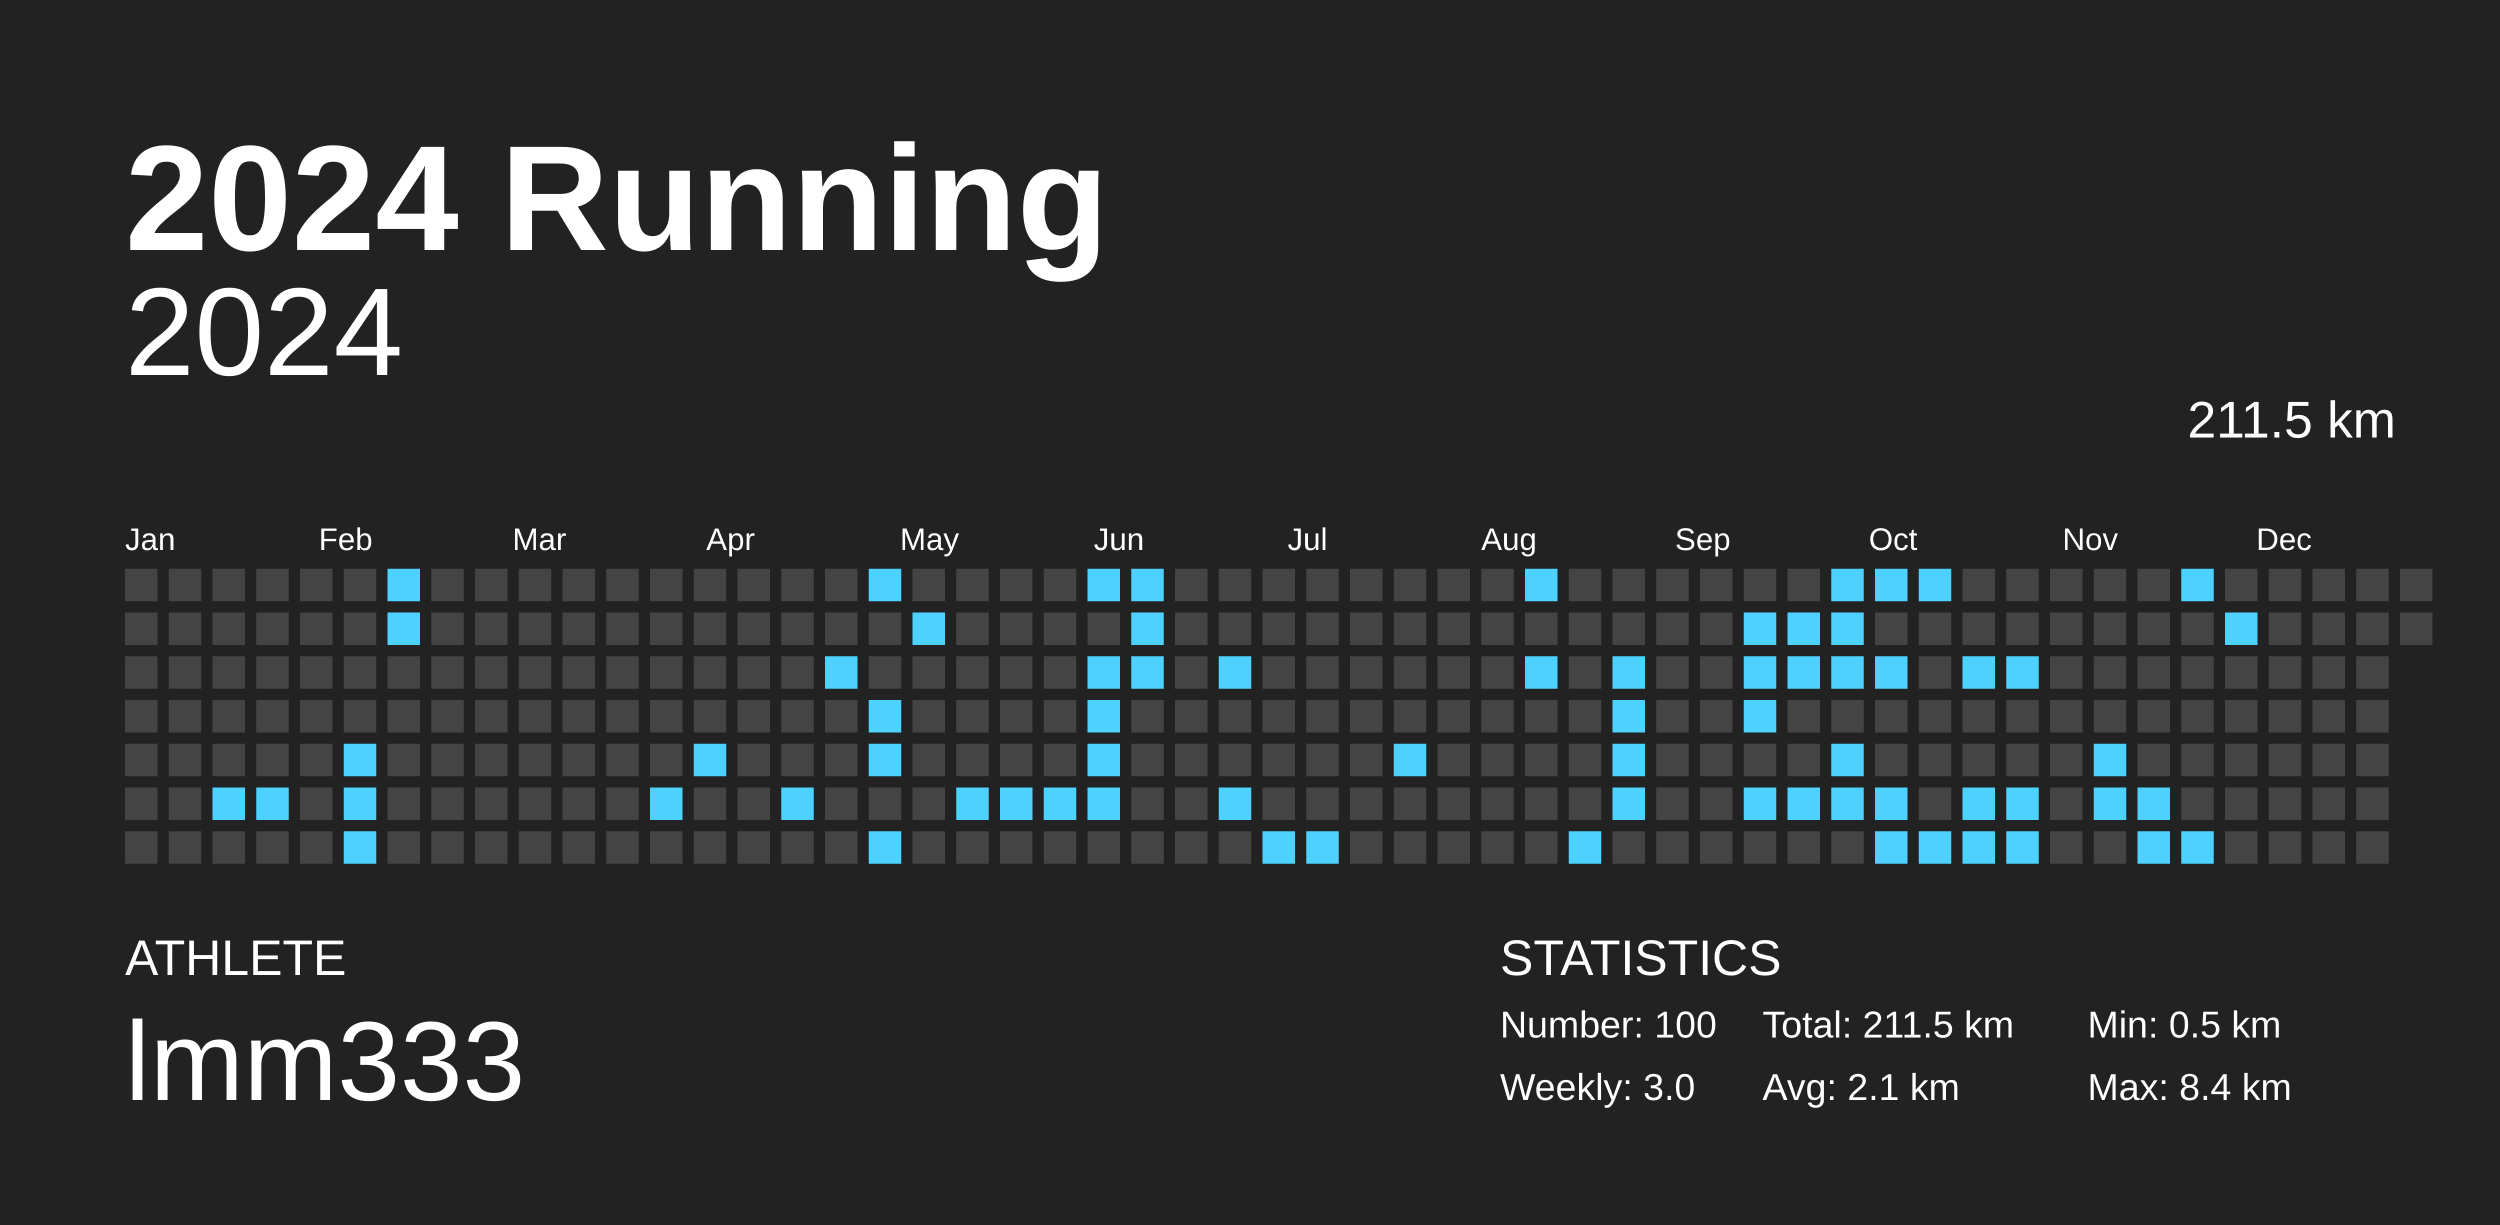
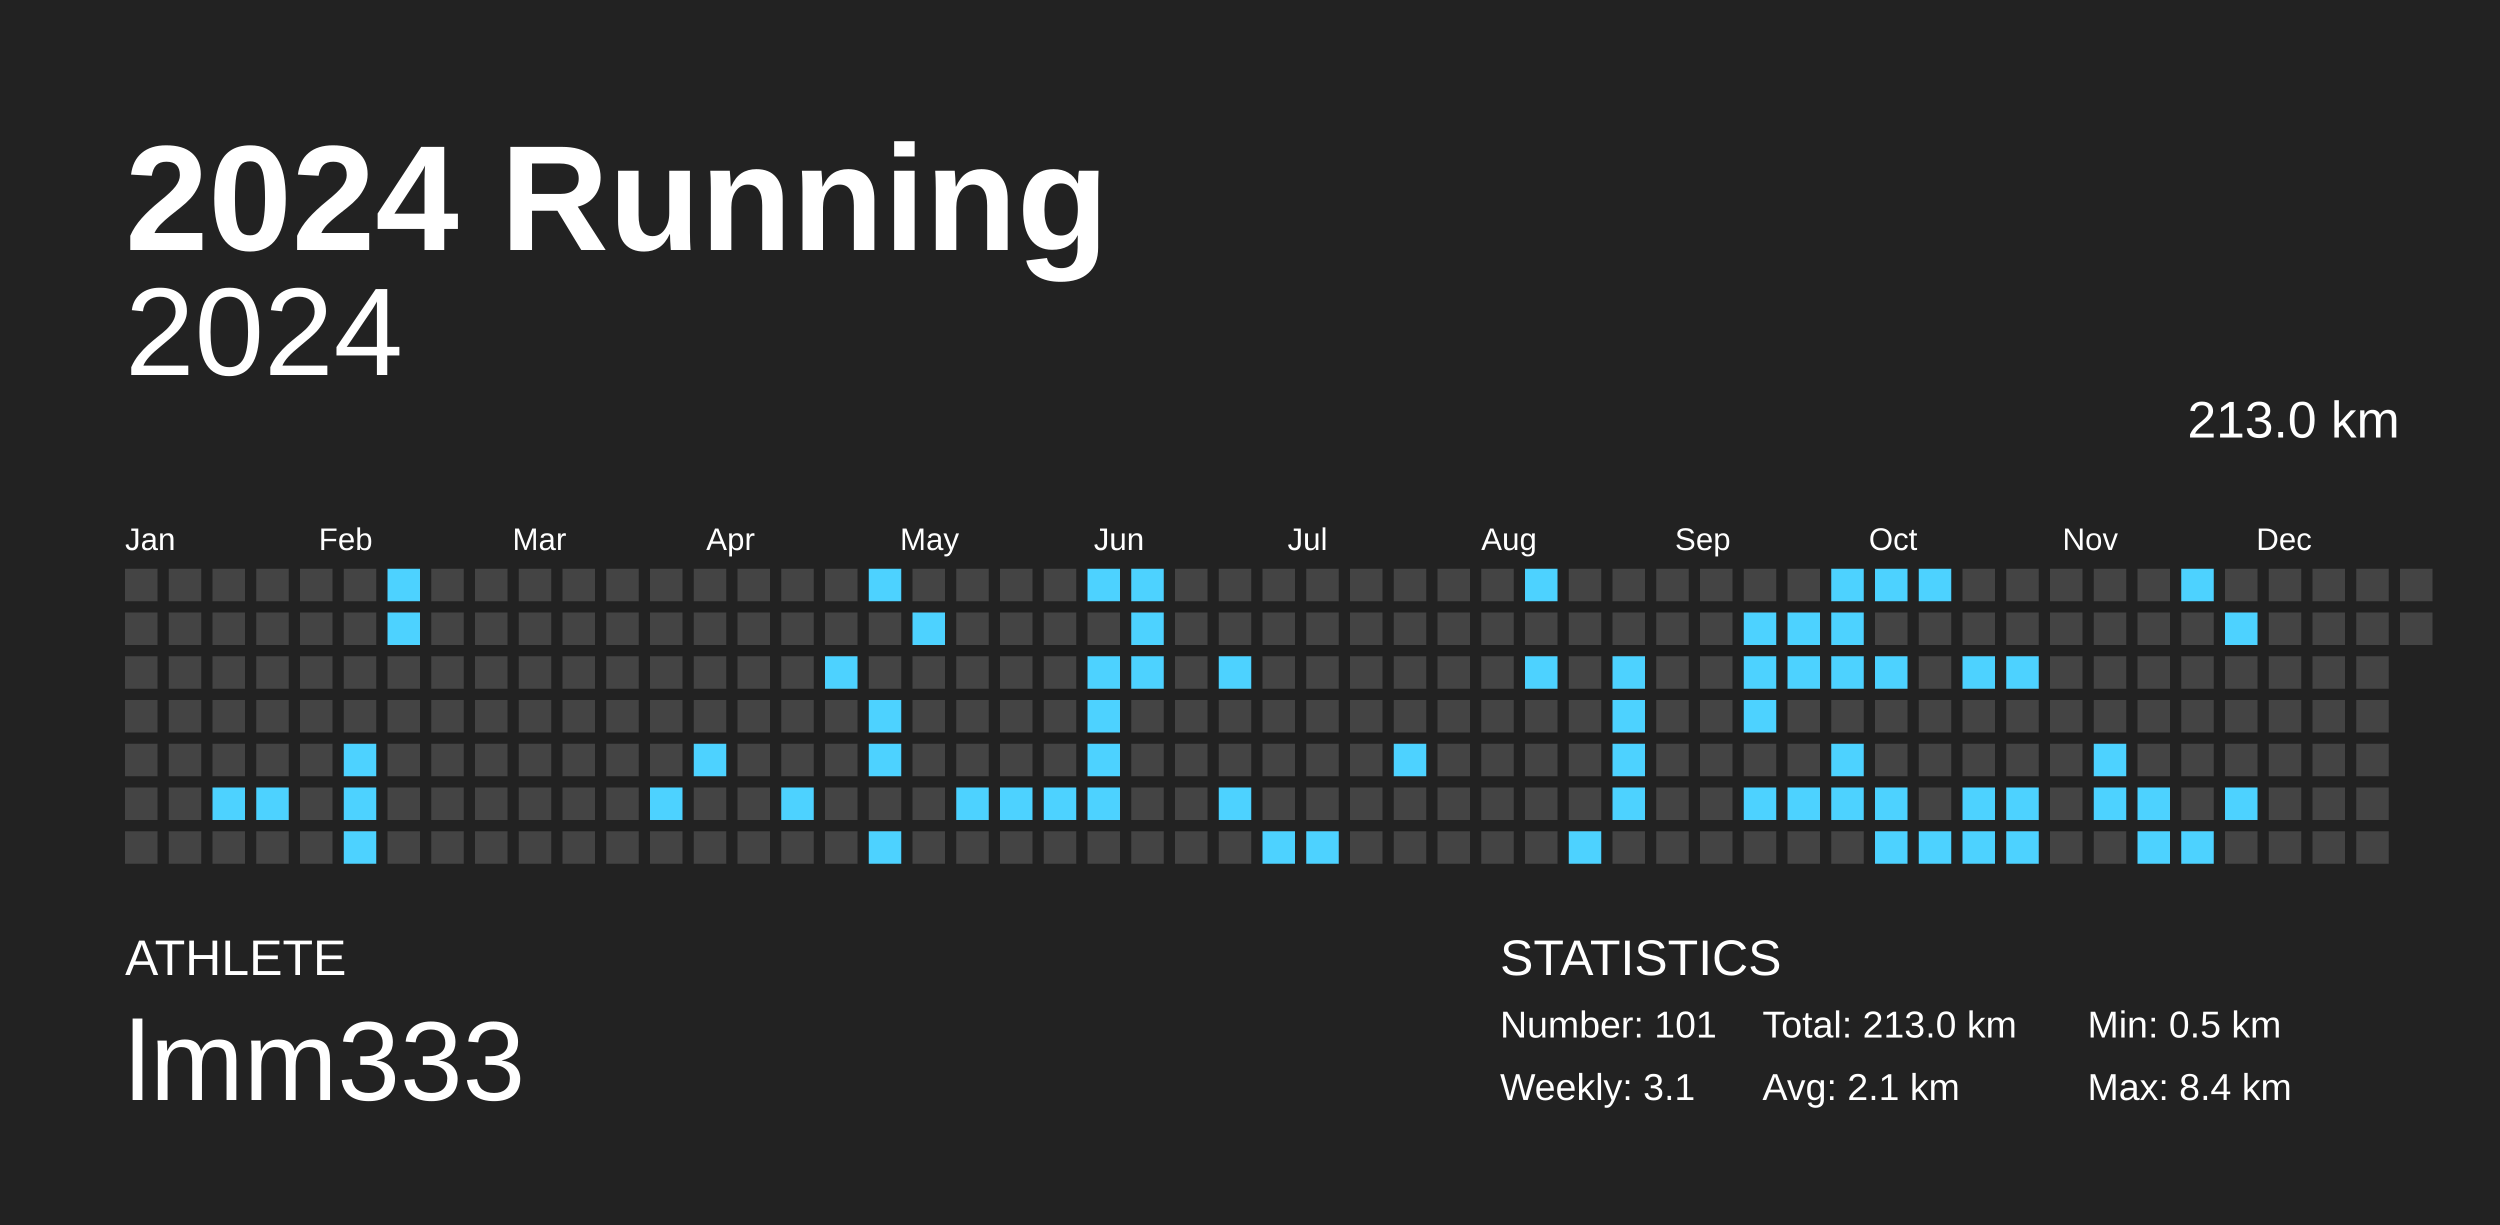
<svg xmlns="http://www.w3.org/2000/svg" baseProfile="full" height="98mm" version="1.1" viewBox="0,0,200,98" width="200mm">
  <defs />
  <rect fill="#222222" height="98" width="200" x="0" y="0" />
  <text fill="#FFFFFF" style="font-size:12px; font-family:Arial; font-weight:bold;" x="10" y="20">2024 Running</text>
  <text fill="#FFFFFF" style="font-size:4px; font-family:Arial" x="10" y="78">ATHLETE</text>
  <text fill="#FFFFFF" style="font-size:9px; font-family:Arial" x="10" y="88">lmm333</text>
  <text fill="#FFFFFF" style="font-size:4px; font-family:Arial" x="120" y="78">STATISTICS</text>
-   <text fill="#FFFFFF" style="font-size:3px; font-family:Arial" x="120" y="83">Number: 100</text>
-   <text fill="#FFFFFF" style="font-size:3px; font-family:Arial" x="120" y="88">Weekly: 3.0</text>
-   <text fill="#FFFFFF" style="font-size:3px; font-family:Arial" x="141" y="83">Total: 211.5 km</text>
+   <text fill="#FFFFFF" style="font-size:3px; font-family:Arial" x="120" y="83">Number: 101</text>
+   <text fill="#FFFFFF" style="font-size:3px; font-family:Arial" x="120" y="88">Weekly: 3.1</text>
+   <text fill="#FFFFFF" style="font-size:3px; font-family:Arial" x="141" y="83">Total: 213.0 km</text>
  <text fill="#FFFFFF" style="font-size:3px; font-family:Arial" x="141" y="88">Avg: 2.1 km</text>
  <text fill="#FFFFFF" style="font-size:3px; font-family:Arial" x="167" y="83">Min: 0.5 km</text>
  <text fill="#FFFFFF" style="font-size:3px; font-family:Arial" x="167" y="88">Max: 8.4 km</text>
  <text alignment-baseline="hanging" fill="#FFFFFF" style="font-size:10.0px; font-family:Arial;" x="10" y="30">2024</text>
-   <text alignment-baseline="hanging" fill="#FFFFFF" style="font-size:4.125px; font-family:Arial;" x="175" y="35">211.5 km</text>
+   <text alignment-baseline="hanging" fill="#FFFFFF" style="font-size:4.125px; font-family:Arial;" x="175" y="35">213.0 km</text>
  <text fill="#FFFFFF" style="font-size:2.5px; font-family:Arial" x="10.0" y="44">Jan</text>
  <text fill="#FFFFFF" style="font-size:2.5px; font-family:Arial" x="25.5" y="44">Feb</text>
  <text fill="#FFFFFF" style="font-size:2.5px; font-family:Arial" x="41.0" y="44">Mar</text>
  <text fill="#FFFFFF" style="font-size:2.5px; font-family:Arial" x="56.5" y="44">Apr</text>
  <text fill="#FFFFFF" style="font-size:2.5px; font-family:Arial" x="72.0" y="44">May</text>
  <text fill="#FFFFFF" style="font-size:2.5px; font-family:Arial" x="87.5" y="44">Jun</text>
  <text fill="#FFFFFF" style="font-size:2.5px; font-family:Arial" x="103.0" y="44">Jul</text>
  <text fill="#FFFFFF" style="font-size:2.5px; font-family:Arial" x="118.5" y="44">Aug</text>
  <text fill="#FFFFFF" style="font-size:2.5px; font-family:Arial" x="134.0" y="44">Sep</text>
  <text fill="#FFFFFF" style="font-size:2.5px; font-family:Arial" x="149.5" y="44">Oct</text>
  <text fill="#FFFFFF" style="font-size:2.5px; font-family:Arial" x="165.0" y="44">Nov</text>
  <text fill="#FFFFFF" style="font-size:2.5px; font-family:Arial" x="180.5" y="44">Dec</text>
  <rect fill="#444444" height="2.6" width="2.6" x="10.0" y="45.5" />
  <rect fill="#444444" height="2.6" width="2.6" x="10.0" y="49.0" />
  <rect fill="#444444" height="2.6" width="2.6" x="10.0" y="52.5" />
  <rect fill="#444444" height="2.6" width="2.6" x="10.0" y="56.0" />
  <rect fill="#444444" height="2.6" width="2.6" x="10.0" y="59.5" />
  <rect fill="#444444" height="2.6" width="2.6" x="10.0" y="63.0" />
  <rect fill="#444444" height="2.6" width="2.6" x="10.0" y="66.5" />
  <rect fill="#444444" height="2.6" width="2.6" x="13.5" y="45.5" />
  <rect fill="#444444" height="2.6" width="2.6" x="13.5" y="49.0" />
  <rect fill="#444444" height="2.6" width="2.6" x="13.5" y="52.5" />
  <rect fill="#444444" height="2.6" width="2.6" x="13.5" y="56.0" />
  <rect fill="#444444" height="2.6" width="2.6" x="13.5" y="59.5" />
  <rect fill="#444444" height="2.6" width="2.6" x="13.5" y="63.0" />
  <rect fill="#444444" height="2.6" width="2.6" x="13.5" y="66.5" />
  <rect fill="#444444" height="2.6" width="2.6" x="17.0" y="45.5" />
  <rect fill="#444444" height="2.6" width="2.6" x="17.0" y="49.0" />
  <rect fill="#444444" height="2.6" width="2.6" x="17.0" y="52.5" />
  <rect fill="#444444" height="2.6" width="2.6" x="17.0" y="56.0" />
  <rect fill="#444444" height="2.6" width="2.6" x="17.0" y="59.5" />
  <rect fill="#4dd2ff" height="2.6" width="2.6" x="17.0" y="63.0" />
  <rect fill="#444444" height="2.6" width="2.6" x="17.0" y="66.5" />
  <rect fill="#444444" height="2.6" width="2.6" x="20.5" y="45.5" />
  <rect fill="#444444" height="2.6" width="2.6" x="20.5" y="49.0" />
  <rect fill="#444444" height="2.6" width="2.6" x="20.5" y="52.5" />
  <rect fill="#444444" height="2.6" width="2.6" x="20.5" y="56.0" />
  <rect fill="#444444" height="2.6" width="2.6" x="20.5" y="59.5" />
  <rect fill="#4dd2ff" height="2.6" width="2.6" x="20.5" y="63.0" />
  <rect fill="#444444" height="2.6" width="2.6" x="20.5" y="66.5" />
  <rect fill="#444444" height="2.6" width="2.6" x="24.0" y="45.5" />
  <rect fill="#444444" height="2.6" width="2.6" x="24.0" y="49.0" />
  <rect fill="#444444" height="2.6" width="2.6" x="24.0" y="52.5" />
  <rect fill="#444444" height="2.6" width="2.6" x="24.0" y="56.0" />
  <rect fill="#444444" height="2.6" width="2.6" x="24.0" y="59.5" />
  <rect fill="#444444" height="2.6" width="2.6" x="24.0" y="63.0" />
  <rect fill="#444444" height="2.6" width="2.6" x="24.0" y="66.5" />
  <rect fill="#444444" height="2.6" width="2.6" x="27.5" y="45.5" />
  <rect fill="#444444" height="2.6" width="2.6" x="27.5" y="49.0" />
  <rect fill="#444444" height="2.6" width="2.6" x="27.5" y="52.5" />
  <rect fill="#444444" height="2.6" width="2.6" x="27.5" y="56.0" />
  <rect fill="#4dd2ff" height="2.6" width="2.6" x="27.5" y="59.5" />
  <rect fill="#4dd2ff" height="2.6" width="2.6" x="27.5" y="63.0" />
  <rect fill="#4dd2ff" height="2.6" width="2.6" x="27.5" y="66.5" />
  <rect fill="#4dd2ff" height="2.6" width="2.6" x="31.0" y="45.5" />
  <rect fill="#4dd2ff" height="2.6" width="2.6" x="31.0" y="49.0" />
  <rect fill="#444444" height="2.6" width="2.6" x="31.0" y="52.5" />
  <rect fill="#444444" height="2.6" width="2.6" x="31.0" y="56.0" />
  <rect fill="#444444" height="2.6" width="2.6" x="31.0" y="59.5" />
  <rect fill="#444444" height="2.6" width="2.6" x="31.0" y="63.0" />
  <rect fill="#444444" height="2.6" width="2.6" x="31.0" y="66.5" />
  <rect fill="#444444" height="2.6" width="2.6" x="34.5" y="45.5" />
  <rect fill="#444444" height="2.6" width="2.6" x="34.5" y="49.0" />
  <rect fill="#444444" height="2.6" width="2.6" x="34.5" y="52.5" />
  <rect fill="#444444" height="2.6" width="2.6" x="34.5" y="56.0" />
  <rect fill="#444444" height="2.6" width="2.6" x="34.5" y="59.5" />
  <rect fill="#444444" height="2.6" width="2.6" x="34.5" y="63.0" />
  <rect fill="#444444" height="2.6" width="2.6" x="34.5" y="66.5" />
  <rect fill="#444444" height="2.6" width="2.6" x="38.0" y="45.5" />
  <rect fill="#444444" height="2.6" width="2.6" x="38.0" y="49.0" />
  <rect fill="#444444" height="2.6" width="2.6" x="38.0" y="52.5" />
  <rect fill="#444444" height="2.6" width="2.6" x="38.0" y="56.0" />
  <rect fill="#444444" height="2.6" width="2.6" x="38.0" y="59.5" />
  <rect fill="#444444" height="2.6" width="2.6" x="38.0" y="63.0" />
  <rect fill="#444444" height="2.6" width="2.6" x="38.0" y="66.5" />
  <rect fill="#444444" height="2.6" width="2.6" x="41.5" y="45.5" />
  <rect fill="#444444" height="2.6" width="2.6" x="41.5" y="49.0" />
  <rect fill="#444444" height="2.6" width="2.6" x="41.5" y="52.5" />
  <rect fill="#444444" height="2.6" width="2.6" x="41.5" y="56.0" />
  <rect fill="#444444" height="2.6" width="2.6" x="41.5" y="59.5" />
  <rect fill="#444444" height="2.6" width="2.6" x="41.5" y="63.0" />
  <rect fill="#444444" height="2.6" width="2.6" x="41.5" y="66.5" />
  <rect fill="#444444" height="2.6" width="2.6" x="45.0" y="45.5" />
  <rect fill="#444444" height="2.6" width="2.6" x="45.0" y="49.0" />
  <rect fill="#444444" height="2.6" width="2.6" x="45.0" y="52.5" />
  <rect fill="#444444" height="2.6" width="2.6" x="45.0" y="56.0" />
  <rect fill="#444444" height="2.6" width="2.6" x="45.0" y="59.5" />
  <rect fill="#444444" height="2.6" width="2.6" x="45.0" y="63.0" />
  <rect fill="#444444" height="2.6" width="2.6" x="45.0" y="66.5" />
  <rect fill="#444444" height="2.6" width="2.6" x="48.5" y="45.5" />
  <rect fill="#444444" height="2.6" width="2.6" x="48.5" y="49.0" />
  <rect fill="#444444" height="2.6" width="2.6" x="48.5" y="52.5" />
  <rect fill="#444444" height="2.6" width="2.6" x="48.5" y="56.0" />
  <rect fill="#444444" height="2.6" width="2.6" x="48.5" y="59.5" />
  <rect fill="#444444" height="2.6" width="2.6" x="48.5" y="63.0" />
  <rect fill="#444444" height="2.6" width="2.6" x="48.5" y="66.5" />
  <rect fill="#444444" height="2.6" width="2.6" x="52.0" y="45.5" />
  <rect fill="#444444" height="2.6" width="2.6" x="52.0" y="49.0" />
  <rect fill="#444444" height="2.6" width="2.6" x="52.0" y="52.5" />
  <rect fill="#444444" height="2.6" width="2.6" x="52.0" y="56.0" />
  <rect fill="#444444" height="2.6" width="2.6" x="52.0" y="59.5" />
  <rect fill="#4dd2ff" height="2.6" width="2.6" x="52.0" y="63.0" />
  <rect fill="#444444" height="2.6" width="2.6" x="52.0" y="66.5" />
  <rect fill="#444444" height="2.6" width="2.6" x="55.5" y="45.5" />
  <rect fill="#444444" height="2.6" width="2.6" x="55.5" y="49.0" />
  <rect fill="#444444" height="2.6" width="2.6" x="55.5" y="52.5" />
  <rect fill="#444444" height="2.6" width="2.6" x="55.5" y="56.0" />
  <rect fill="#4dd2ff" height="2.6" width="2.6" x="55.5" y="59.5" />
  <rect fill="#444444" height="2.6" width="2.6" x="55.5" y="63.0" />
  <rect fill="#444444" height="2.6" width="2.6" x="55.5" y="66.5" />
  <rect fill="#444444" height="2.6" width="2.6" x="59.0" y="45.5" />
  <rect fill="#444444" height="2.6" width="2.6" x="59.0" y="49.0" />
  <rect fill="#444444" height="2.6" width="2.6" x="59.0" y="52.5" />
  <rect fill="#444444" height="2.6" width="2.6" x="59.0" y="56.0" />
  <rect fill="#444444" height="2.6" width="2.6" x="59.0" y="59.5" />
  <rect fill="#444444" height="2.6" width="2.6" x="59.0" y="63.0" />
  <rect fill="#444444" height="2.6" width="2.6" x="59.0" y="66.5" />
  <rect fill="#444444" height="2.6" width="2.6" x="62.5" y="45.5" />
  <rect fill="#444444" height="2.6" width="2.6" x="62.5" y="49.0" />
  <rect fill="#444444" height="2.6" width="2.6" x="62.5" y="52.5" />
  <rect fill="#444444" height="2.6" width="2.6" x="62.5" y="56.0" />
  <rect fill="#444444" height="2.6" width="2.6" x="62.5" y="59.5" />
  <rect fill="#4dd2ff" height="2.6" width="2.6" x="62.5" y="63.0" />
  <rect fill="#444444" height="2.6" width="2.6" x="62.5" y="66.5" />
  <rect fill="#444444" height="2.6" width="2.6" x="66.0" y="45.5" />
  <rect fill="#444444" height="2.6" width="2.6" x="66.0" y="49.0" />
  <rect fill="#4dd2ff" height="2.6" width="2.6" x="66.0" y="52.5" />
  <rect fill="#444444" height="2.6" width="2.6" x="66.0" y="56.0" />
  <rect fill="#444444" height="2.6" width="2.6" x="66.0" y="59.5" />
  <rect fill="#444444" height="2.6" width="2.6" x="66.0" y="63.0" />
  <rect fill="#444444" height="2.6" width="2.6" x="66.0" y="66.5" />
  <rect fill="#4dd2ff" height="2.6" width="2.6" x="69.5" y="45.5" />
  <rect fill="#444444" height="2.6" width="2.6" x="69.5" y="49.0" />
  <rect fill="#444444" height="2.6" width="2.6" x="69.5" y="52.5" />
  <rect fill="#4dd2ff" height="2.6" width="2.6" x="69.5" y="56.0" />
  <rect fill="#4dd2ff" height="2.6" width="2.6" x="69.5" y="59.5" />
  <rect fill="#444444" height="2.6" width="2.6" x="69.5" y="63.0" />
  <rect fill="#4dd2ff" height="2.6" width="2.6" x="69.5" y="66.5" />
  <rect fill="#444444" height="2.6" width="2.6" x="73.0" y="45.5" />
  <rect fill="#4dd2ff" height="2.6" width="2.6" x="73.0" y="49.0" />
  <rect fill="#444444" height="2.6" width="2.6" x="73.0" y="52.5" />
  <rect fill="#444444" height="2.6" width="2.6" x="73.0" y="56.0" />
  <rect fill="#444444" height="2.6" width="2.6" x="73.0" y="59.5" />
  <rect fill="#444444" height="2.6" width="2.6" x="73.0" y="63.0" />
  <rect fill="#444444" height="2.6" width="2.6" x="73.0" y="66.5" />
  <rect fill="#444444" height="2.6" width="2.6" x="76.5" y="45.5" />
  <rect fill="#444444" height="2.6" width="2.6" x="76.5" y="49.0" />
  <rect fill="#444444" height="2.6" width="2.6" x="76.5" y="52.5" />
  <rect fill="#444444" height="2.6" width="2.6" x="76.5" y="56.0" />
  <rect fill="#444444" height="2.6" width="2.6" x="76.5" y="59.5" />
  <rect fill="#4dd2ff" height="2.6" width="2.6" x="76.5" y="63.0" />
  <rect fill="#444444" height="2.6" width="2.6" x="76.5" y="66.5" />
  <rect fill="#444444" height="2.6" width="2.6" x="80.0" y="45.5" />
  <rect fill="#444444" height="2.6" width="2.6" x="80.0" y="49.0" />
  <rect fill="#444444" height="2.6" width="2.6" x="80.0" y="52.5" />
  <rect fill="#444444" height="2.6" width="2.6" x="80.0" y="56.0" />
  <rect fill="#444444" height="2.6" width="2.6" x="80.0" y="59.5" />
  <rect fill="#4dd2ff" height="2.6" width="2.6" x="80.0" y="63.0" />
  <rect fill="#444444" height="2.6" width="2.6" x="80.0" y="66.5" />
  <rect fill="#444444" height="2.6" width="2.6" x="83.5" y="45.5" />
  <rect fill="#444444" height="2.6" width="2.6" x="83.5" y="49.0" />
  <rect fill="#444444" height="2.6" width="2.6" x="83.5" y="52.5" />
  <rect fill="#444444" height="2.6" width="2.6" x="83.5" y="56.0" />
  <rect fill="#444444" height="2.6" width="2.6" x="83.5" y="59.5" />
  <rect fill="#4dd2ff" height="2.6" width="2.6" x="83.5" y="63.0" />
  <rect fill="#444444" height="2.6" width="2.6" x="83.5" y="66.5" />
  <rect fill="#4dd2ff" height="2.6" width="2.6" x="87.0" y="45.5" />
  <rect fill="#444444" height="2.6" width="2.6" x="87.0" y="49.0" />
  <rect fill="#4dd2ff" height="2.6" width="2.6" x="87.0" y="52.5" />
  <rect fill="#4dd2ff" height="2.6" width="2.6" x="87.0" y="56.0" />
  <rect fill="#4dd2ff" height="2.6" width="2.6" x="87.0" y="59.5" />
  <rect fill="#4dd2ff" height="2.6" width="2.6" x="87.0" y="63.0" />
  <rect fill="#444444" height="2.6" width="2.6" x="87.0" y="66.5" />
  <rect fill="#4dd2ff" height="2.6" width="2.6" x="90.5" y="45.5" />
  <rect fill="#4dd2ff" height="2.6" width="2.6" x="90.5" y="49.0" />
  <rect fill="#4dd2ff" height="2.6" width="2.6" x="90.5" y="52.5" />
  <rect fill="#444444" height="2.6" width="2.6" x="90.5" y="56.0" />
  <rect fill="#444444" height="2.6" width="2.6" x="90.5" y="59.5" />
  <rect fill="#444444" height="2.6" width="2.6" x="90.5" y="63.0" />
  <rect fill="#444444" height="2.6" width="2.6" x="90.5" y="66.5" />
  <rect fill="#444444" height="2.6" width="2.6" x="94.0" y="45.5" />
  <rect fill="#444444" height="2.6" width="2.6" x="94.0" y="49.0" />
  <rect fill="#444444" height="2.6" width="2.6" x="94.0" y="52.5" />
  <rect fill="#444444" height="2.6" width="2.6" x="94.0" y="56.0" />
  <rect fill="#444444" height="2.6" width="2.6" x="94.0" y="59.5" />
  <rect fill="#444444" height="2.6" width="2.6" x="94.0" y="63.0" />
  <rect fill="#444444" height="2.6" width="2.6" x="94.0" y="66.5" />
  <rect fill="#444444" height="2.6" width="2.6" x="97.5" y="45.5" />
  <rect fill="#444444" height="2.6" width="2.6" x="97.5" y="49.0" />
  <rect fill="#4dd2ff" height="2.6" width="2.6" x="97.5" y="52.5" />
  <rect fill="#444444" height="2.6" width="2.6" x="97.5" y="56.0" />
  <rect fill="#444444" height="2.6" width="2.6" x="97.5" y="59.5" />
  <rect fill="#4dd2ff" height="2.6" width="2.6" x="97.5" y="63.0" />
  <rect fill="#444444" height="2.6" width="2.6" x="97.5" y="66.5" />
  <rect fill="#444444" height="2.6" width="2.6" x="101.0" y="45.5" />
  <rect fill="#444444" height="2.6" width="2.6" x="101.0" y="49.0" />
  <rect fill="#444444" height="2.6" width="2.6" x="101.0" y="52.5" />
  <rect fill="#444444" height="2.6" width="2.6" x="101.0" y="56.0" />
  <rect fill="#444444" height="2.6" width="2.6" x="101.0" y="59.5" />
  <rect fill="#444444" height="2.6" width="2.6" x="101.0" y="63.0" />
  <rect fill="#4dd2ff" height="2.6" width="2.6" x="101.0" y="66.5" />
  <rect fill="#444444" height="2.6" width="2.6" x="104.5" y="45.5" />
  <rect fill="#444444" height="2.6" width="2.6" x="104.5" y="49.0" />
  <rect fill="#444444" height="2.6" width="2.6" x="104.5" y="52.5" />
  <rect fill="#444444" height="2.6" width="2.6" x="104.5" y="56.0" />
  <rect fill="#444444" height="2.6" width="2.6" x="104.5" y="59.5" />
  <rect fill="#444444" height="2.6" width="2.6" x="104.5" y="63.0" />
  <rect fill="#4dd2ff" height="2.6" width="2.6" x="104.5" y="66.5" />
  <rect fill="#444444" height="2.6" width="2.6" x="108.0" y="45.5" />
  <rect fill="#444444" height="2.6" width="2.6" x="108.0" y="49.0" />
  <rect fill="#444444" height="2.6" width="2.6" x="108.0" y="52.5" />
  <rect fill="#444444" height="2.6" width="2.6" x="108.0" y="56.0" />
  <rect fill="#444444" height="2.6" width="2.6" x="108.0" y="59.5" />
  <rect fill="#444444" height="2.6" width="2.6" x="108.0" y="63.0" />
  <rect fill="#444444" height="2.6" width="2.6" x="108.0" y="66.5" />
  <rect fill="#444444" height="2.6" width="2.6" x="111.5" y="45.5" />
  <rect fill="#444444" height="2.6" width="2.6" x="111.5" y="49.0" />
  <rect fill="#444444" height="2.6" width="2.6" x="111.5" y="52.5" />
  <rect fill="#444444" height="2.6" width="2.6" x="111.5" y="56.0" />
  <rect fill="#4dd2ff" height="2.6" width="2.6" x="111.5" y="59.5" />
  <rect fill="#444444" height="2.6" width="2.6" x="111.5" y="63.0" />
  <rect fill="#444444" height="2.6" width="2.6" x="111.5" y="66.5" />
  <rect fill="#444444" height="2.6" width="2.6" x="115.0" y="45.5" />
  <rect fill="#444444" height="2.6" width="2.6" x="115.0" y="49.0" />
  <rect fill="#444444" height="2.6" width="2.6" x="115.0" y="52.5" />
  <rect fill="#444444" height="2.6" width="2.6" x="115.0" y="56.0" />
  <rect fill="#444444" height="2.6" width="2.6" x="115.0" y="59.5" />
  <rect fill="#444444" height="2.6" width="2.6" x="115.0" y="63.0" />
  <rect fill="#444444" height="2.6" width="2.6" x="115.0" y="66.5" />
  <rect fill="#444444" height="2.6" width="2.6" x="118.5" y="45.5" />
  <rect fill="#444444" height="2.6" width="2.6" x="118.5" y="49.0" />
  <rect fill="#444444" height="2.6" width="2.6" x="118.5" y="52.5" />
  <rect fill="#444444" height="2.6" width="2.6" x="118.5" y="56.0" />
  <rect fill="#444444" height="2.6" width="2.6" x="118.5" y="59.5" />
  <rect fill="#444444" height="2.6" width="2.6" x="118.5" y="63.0" />
  <rect fill="#444444" height="2.6" width="2.6" x="118.5" y="66.5" />
  <rect fill="#4dd2ff" height="2.6" width="2.6" x="122.0" y="45.5" />
  <rect fill="#444444" height="2.6" width="2.6" x="122.0" y="49.0" />
  <rect fill="#4dd2ff" height="2.6" width="2.6" x="122.0" y="52.5" />
  <rect fill="#444444" height="2.6" width="2.6" x="122.0" y="56.0" />
  <rect fill="#444444" height="2.6" width="2.6" x="122.0" y="59.5" />
  <rect fill="#444444" height="2.6" width="2.6" x="122.0" y="63.0" />
  <rect fill="#444444" height="2.6" width="2.6" x="122.0" y="66.5" />
  <rect fill="#444444" height="2.6" width="2.6" x="125.5" y="45.5" />
  <rect fill="#444444" height="2.6" width="2.6" x="125.5" y="49.0" />
  <rect fill="#444444" height="2.6" width="2.6" x="125.5" y="52.5" />
  <rect fill="#444444" height="2.6" width="2.6" x="125.5" y="56.0" />
  <rect fill="#444444" height="2.6" width="2.6" x="125.5" y="59.5" />
  <rect fill="#444444" height="2.6" width="2.6" x="125.5" y="63.0" />
  <rect fill="#4dd2ff" height="2.6" width="2.6" x="125.5" y="66.5" />
  <rect fill="#444444" height="2.6" width="2.6" x="129.0" y="45.5" />
  <rect fill="#444444" height="2.6" width="2.6" x="129.0" y="49.0" />
  <rect fill="#4dd2ff" height="2.6" width="2.6" x="129.0" y="52.5" />
  <rect fill="#4dd2ff" height="2.6" width="2.6" x="129.0" y="56.0" />
  <rect fill="#4dd2ff" height="2.6" width="2.6" x="129.0" y="59.5" />
  <rect fill="#4dd2ff" height="2.6" width="2.6" x="129.0" y="63.0" />
  <rect fill="#444444" height="2.6" width="2.6" x="129.0" y="66.5" />
  <rect fill="#444444" height="2.6" width="2.6" x="132.5" y="45.5" />
  <rect fill="#444444" height="2.6" width="2.6" x="132.5" y="49.0" />
  <rect fill="#444444" height="2.6" width="2.6" x="132.5" y="52.5" />
  <rect fill="#444444" height="2.6" width="2.6" x="132.5" y="56.0" />
  <rect fill="#444444" height="2.6" width="2.6" x="132.5" y="59.5" />
  <rect fill="#444444" height="2.6" width="2.6" x="132.5" y="63.0" />
  <rect fill="#444444" height="2.6" width="2.6" x="132.5" y="66.5" />
  <rect fill="#444444" height="2.6" width="2.6" x="136.0" y="45.5" />
  <rect fill="#444444" height="2.6" width="2.6" x="136.0" y="49.0" />
  <rect fill="#444444" height="2.6" width="2.6" x="136.0" y="52.5" />
  <rect fill="#444444" height="2.6" width="2.6" x="136.0" y="56.0" />
  <rect fill="#444444" height="2.6" width="2.6" x="136.0" y="59.5" />
  <rect fill="#444444" height="2.6" width="2.6" x="136.0" y="63.0" />
  <rect fill="#444444" height="2.6" width="2.6" x="136.0" y="66.5" />
  <rect fill="#444444" height="2.6" width="2.6" x="139.5" y="45.5" />
  <rect fill="#4dd2ff" height="2.6" width="2.6" x="139.5" y="49.0" />
  <rect fill="#4dd2ff" height="2.6" width="2.6" x="139.5" y="52.5" />
  <rect fill="#4dd2ff" height="2.6" width="2.6" x="139.5" y="56.0" />
  <rect fill="#444444" height="2.6" width="2.6" x="139.5" y="59.5" />
  <rect fill="#4dd2ff" height="2.6" width="2.6" x="139.5" y="63.0" />
  <rect fill="#444444" height="2.6" width="2.6" x="139.5" y="66.5" />
  <rect fill="#444444" height="2.6" width="2.6" x="143.0" y="45.5" />
  <rect fill="#4dd2ff" height="2.6" width="2.6" x="143.0" y="49.0" />
  <rect fill="#4dd2ff" height="2.6" width="2.6" x="143.0" y="52.5" />
  <rect fill="#444444" height="2.6" width="2.6" x="143.0" y="56.0" />
  <rect fill="#444444" height="2.6" width="2.6" x="143.0" y="59.5" />
  <rect fill="#4dd2ff" height="2.6" width="2.6" x="143.0" y="63.0" />
  <rect fill="#444444" height="2.6" width="2.6" x="143.0" y="66.5" />
  <rect fill="#4dd2ff" height="2.6" width="2.6" x="146.5" y="45.5" />
  <rect fill="#4dd2ff" height="2.6" width="2.6" x="146.5" y="49.0" />
  <rect fill="#4dd2ff" height="2.6" width="2.6" x="146.5" y="52.5" />
  <rect fill="#444444" height="2.6" width="2.6" x="146.5" y="56.0" />
  <rect fill="#4dd2ff" height="2.6" width="2.6" x="146.5" y="59.5" />
  <rect fill="#4dd2ff" height="2.6" width="2.6" x="146.5" y="63.0" />
  <rect fill="#444444" height="2.6" width="2.6" x="146.5" y="66.5" />
  <rect fill="#4dd2ff" height="2.6" width="2.6" x="150.0" y="45.5" />
  <rect fill="#444444" height="2.6" width="2.6" x="150.0" y="49.0" />
  <rect fill="#4dd2ff" height="2.6" width="2.6" x="150.0" y="52.5" />
  <rect fill="#444444" height="2.6" width="2.6" x="150.0" y="56.0" />
  <rect fill="#444444" height="2.6" width="2.6" x="150.0" y="59.5" />
  <rect fill="#4dd2ff" height="2.6" width="2.6" x="150.0" y="63.0" />
  <rect fill="#4dd2ff" height="2.6" width="2.6" x="150.0" y="66.5" />
  <rect fill="#4dd2ff" height="2.6" width="2.6" x="153.5" y="45.5" />
  <rect fill="#444444" height="2.6" width="2.6" x="153.5" y="49.0" />
  <rect fill="#444444" height="2.6" width="2.6" x="153.5" y="52.5" />
  <rect fill="#444444" height="2.6" width="2.6" x="153.5" y="56.0" />
  <rect fill="#444444" height="2.6" width="2.6" x="153.5" y="59.5" />
  <rect fill="#444444" height="2.6" width="2.6" x="153.5" y="63.0" />
  <rect fill="#4dd2ff" height="2.6" width="2.6" x="153.5" y="66.5" />
  <rect fill="#444444" height="2.6" width="2.6" x="157.0" y="45.5" />
  <rect fill="#444444" height="2.6" width="2.6" x="157.0" y="49.0" />
  <rect fill="#4dd2ff" height="2.6" width="2.6" x="157.0" y="52.5" />
  <rect fill="#444444" height="2.6" width="2.6" x="157.0" y="56.0" />
  <rect fill="#444444" height="2.6" width="2.6" x="157.0" y="59.5" />
  <rect fill="#4dd2ff" height="2.6" width="2.6" x="157.0" y="63.0" />
  <rect fill="#4dd2ff" height="2.6" width="2.6" x="157.0" y="66.5" />
  <rect fill="#444444" height="2.6" width="2.6" x="160.5" y="45.5" />
  <rect fill="#444444" height="2.6" width="2.6" x="160.5" y="49.0" />
  <rect fill="#4dd2ff" height="2.6" width="2.6" x="160.5" y="52.5" />
  <rect fill="#444444" height="2.6" width="2.6" x="160.5" y="56.0" />
  <rect fill="#444444" height="2.6" width="2.6" x="160.5" y="59.5" />
  <rect fill="#4dd2ff" height="2.6" width="2.6" x="160.5" y="63.0" />
  <rect fill="#4dd2ff" height="2.6" width="2.6" x="160.5" y="66.5" />
  <rect fill="#444444" height="2.6" width="2.6" x="164.0" y="45.5" />
  <rect fill="#444444" height="2.6" width="2.6" x="164.0" y="49.0" />
  <rect fill="#444444" height="2.6" width="2.6" x="164.0" y="52.5" />
  <rect fill="#444444" height="2.6" width="2.6" x="164.0" y="56.0" />
  <rect fill="#444444" height="2.6" width="2.6" x="164.0" y="59.5" />
  <rect fill="#444444" height="2.6" width="2.6" x="164.0" y="63.0" />
  <rect fill="#444444" height="2.6" width="2.6" x="164.0" y="66.5" />
  <rect fill="#444444" height="2.6" width="2.6" x="167.5" y="45.5" />
  <rect fill="#444444" height="2.6" width="2.6" x="167.5" y="49.0" />
  <rect fill="#444444" height="2.6" width="2.6" x="167.5" y="52.5" />
  <rect fill="#444444" height="2.6" width="2.6" x="167.5" y="56.0" />
  <rect fill="#4dd2ff" height="2.6" width="2.6" x="167.5" y="59.5" />
  <rect fill="#4dd2ff" height="2.6" width="2.6" x="167.5" y="63.0" />
  <rect fill="#444444" height="2.6" width="2.6" x="167.5" y="66.5" />
  <rect fill="#444444" height="2.6" width="2.6" x="171.0" y="45.5" />
  <rect fill="#444444" height="2.6" width="2.6" x="171.0" y="49.0" />
  <rect fill="#444444" height="2.6" width="2.6" x="171.0" y="52.5" />
  <rect fill="#444444" height="2.6" width="2.6" x="171.0" y="56.0" />
  <rect fill="#444444" height="2.6" width="2.6" x="171.0" y="59.5" />
  <rect fill="#4dd2ff" height="2.6" width="2.6" x="171.0" y="63.0" />
  <rect fill="#4dd2ff" height="2.6" width="2.6" x="171.0" y="66.5" />
  <rect fill="#4dd2ff" height="2.6" width="2.6" x="174.5" y="45.5" />
  <rect fill="#444444" height="2.6" width="2.6" x="174.5" y="49.0" />
  <rect fill="#444444" height="2.6" width="2.6" x="174.5" y="52.5" />
  <rect fill="#444444" height="2.6" width="2.6" x="174.5" y="56.0" />
  <rect fill="#444444" height="2.6" width="2.6" x="174.5" y="59.5" />
  <rect fill="#444444" height="2.6" width="2.6" x="174.5" y="63.0" />
  <rect fill="#4dd2ff" height="2.6" width="2.6" x="174.5" y="66.5" />
  <rect fill="#444444" height="2.6" width="2.6" x="178.0" y="45.5" />
  <rect fill="#4dd2ff" height="2.6" width="2.6" x="178.0" y="49.0" />
  <rect fill="#444444" height="2.6" width="2.6" x="178.0" y="52.5" />
  <rect fill="#444444" height="2.6" width="2.6" x="178.0" y="56.0" />
  <rect fill="#444444" height="2.6" width="2.6" x="178.0" y="59.5" />
-   <rect fill="#444444" height="2.6" width="2.6" x="178.0" y="63.0" />
+   <rect fill="#4dd2ff" height="2.6" width="2.6" x="178.0" y="63.0" />
  <rect fill="#444444" height="2.6" width="2.6" x="178.0" y="66.5" />
  <rect fill="#444444" height="2.6" width="2.6" x="181.5" y="45.5" />
  <rect fill="#444444" height="2.6" width="2.6" x="181.5" y="49.0" />
  <rect fill="#444444" height="2.6" width="2.6" x="181.5" y="52.5" />
  <rect fill="#444444" height="2.6" width="2.6" x="181.5" y="56.0" />
  <rect fill="#444444" height="2.6" width="2.6" x="181.5" y="59.5" />
  <rect fill="#444444" height="2.6" width="2.6" x="181.5" y="63.0" />
  <rect fill="#444444" height="2.6" width="2.6" x="181.5" y="66.5" />
  <rect fill="#444444" height="2.6" width="2.6" x="185.0" y="45.5" />
  <rect fill="#444444" height="2.6" width="2.6" x="185.0" y="49.0" />
  <rect fill="#444444" height="2.6" width="2.6" x="185.0" y="52.5" />
  <rect fill="#444444" height="2.6" width="2.6" x="185.0" y="56.0" />
  <rect fill="#444444" height="2.6" width="2.6" x="185.0" y="59.5" />
  <rect fill="#444444" height="2.6" width="2.6" x="185.0" y="63.0" />
  <rect fill="#444444" height="2.6" width="2.6" x="185.0" y="66.5" />
  <rect fill="#444444" height="2.6" width="2.6" x="188.5" y="45.5" />
  <rect fill="#444444" height="2.6" width="2.6" x="188.5" y="49.0" />
  <rect fill="#444444" height="2.6" width="2.6" x="188.5" y="52.5" />
  <rect fill="#444444" height="2.6" width="2.6" x="188.5" y="56.0" />
  <rect fill="#444444" height="2.6" width="2.6" x="188.5" y="59.5" />
  <rect fill="#444444" height="2.6" width="2.6" x="188.5" y="63.0" />
  <rect fill="#444444" height="2.6" width="2.6" x="188.5" y="66.5" />
  <rect fill="#444444" height="2.6" width="2.6" x="192.0" y="45.5" />
  <rect fill="#444444" height="2.6" width="2.6" x="192.0" y="49.0" />
</svg>
